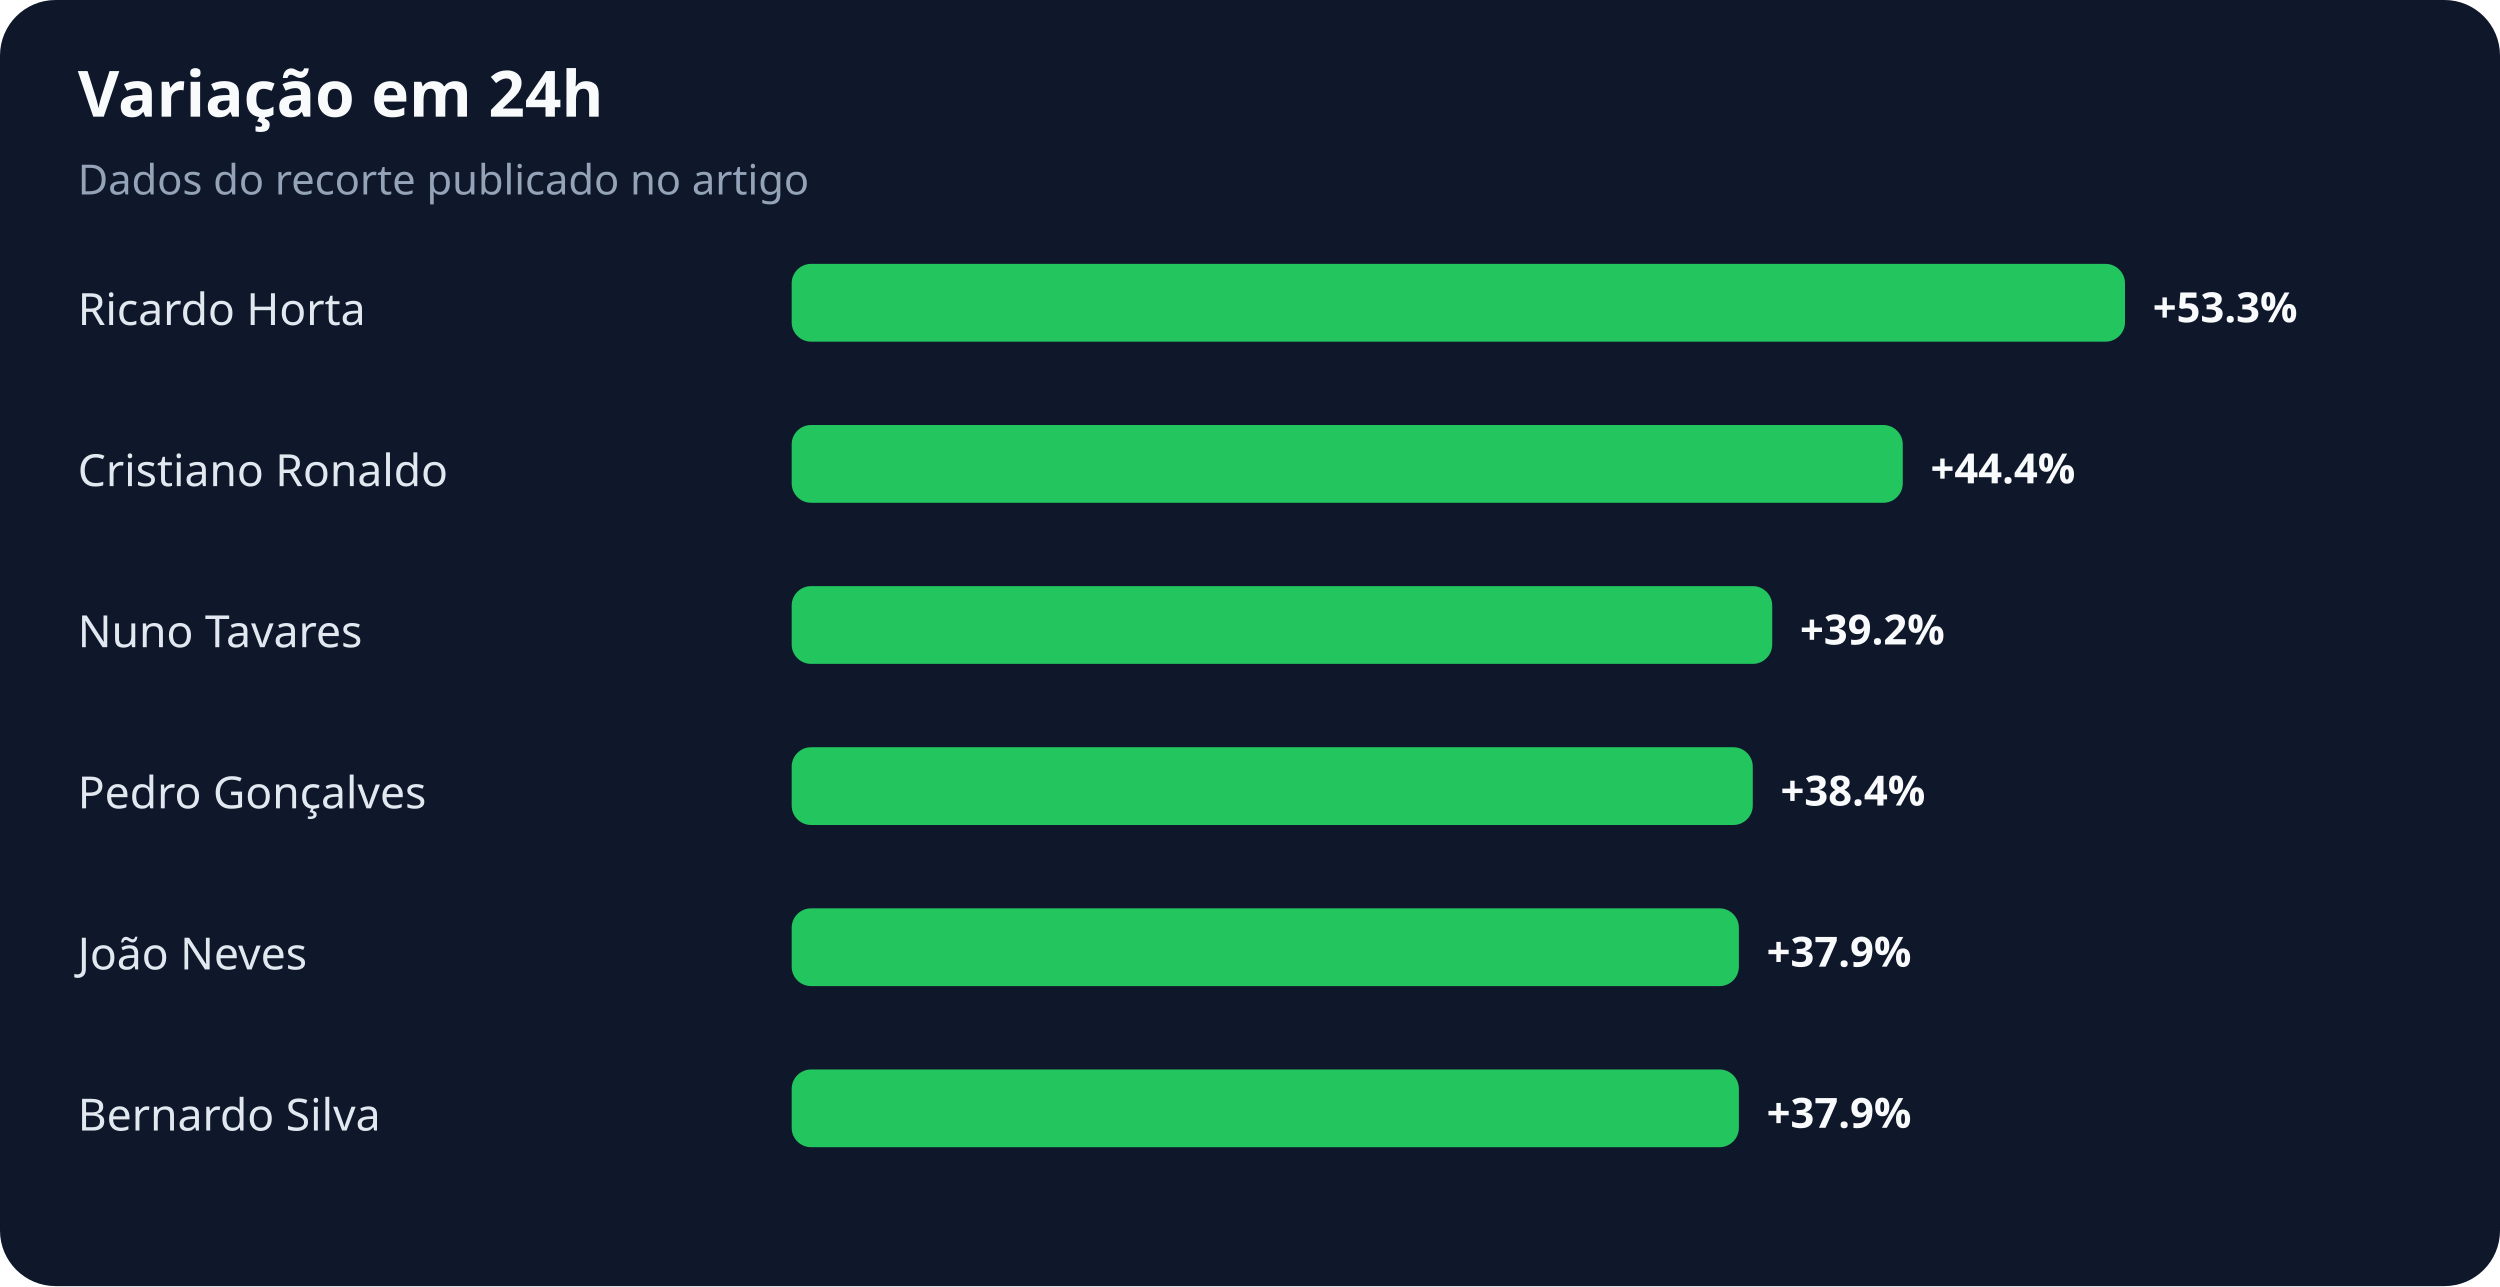
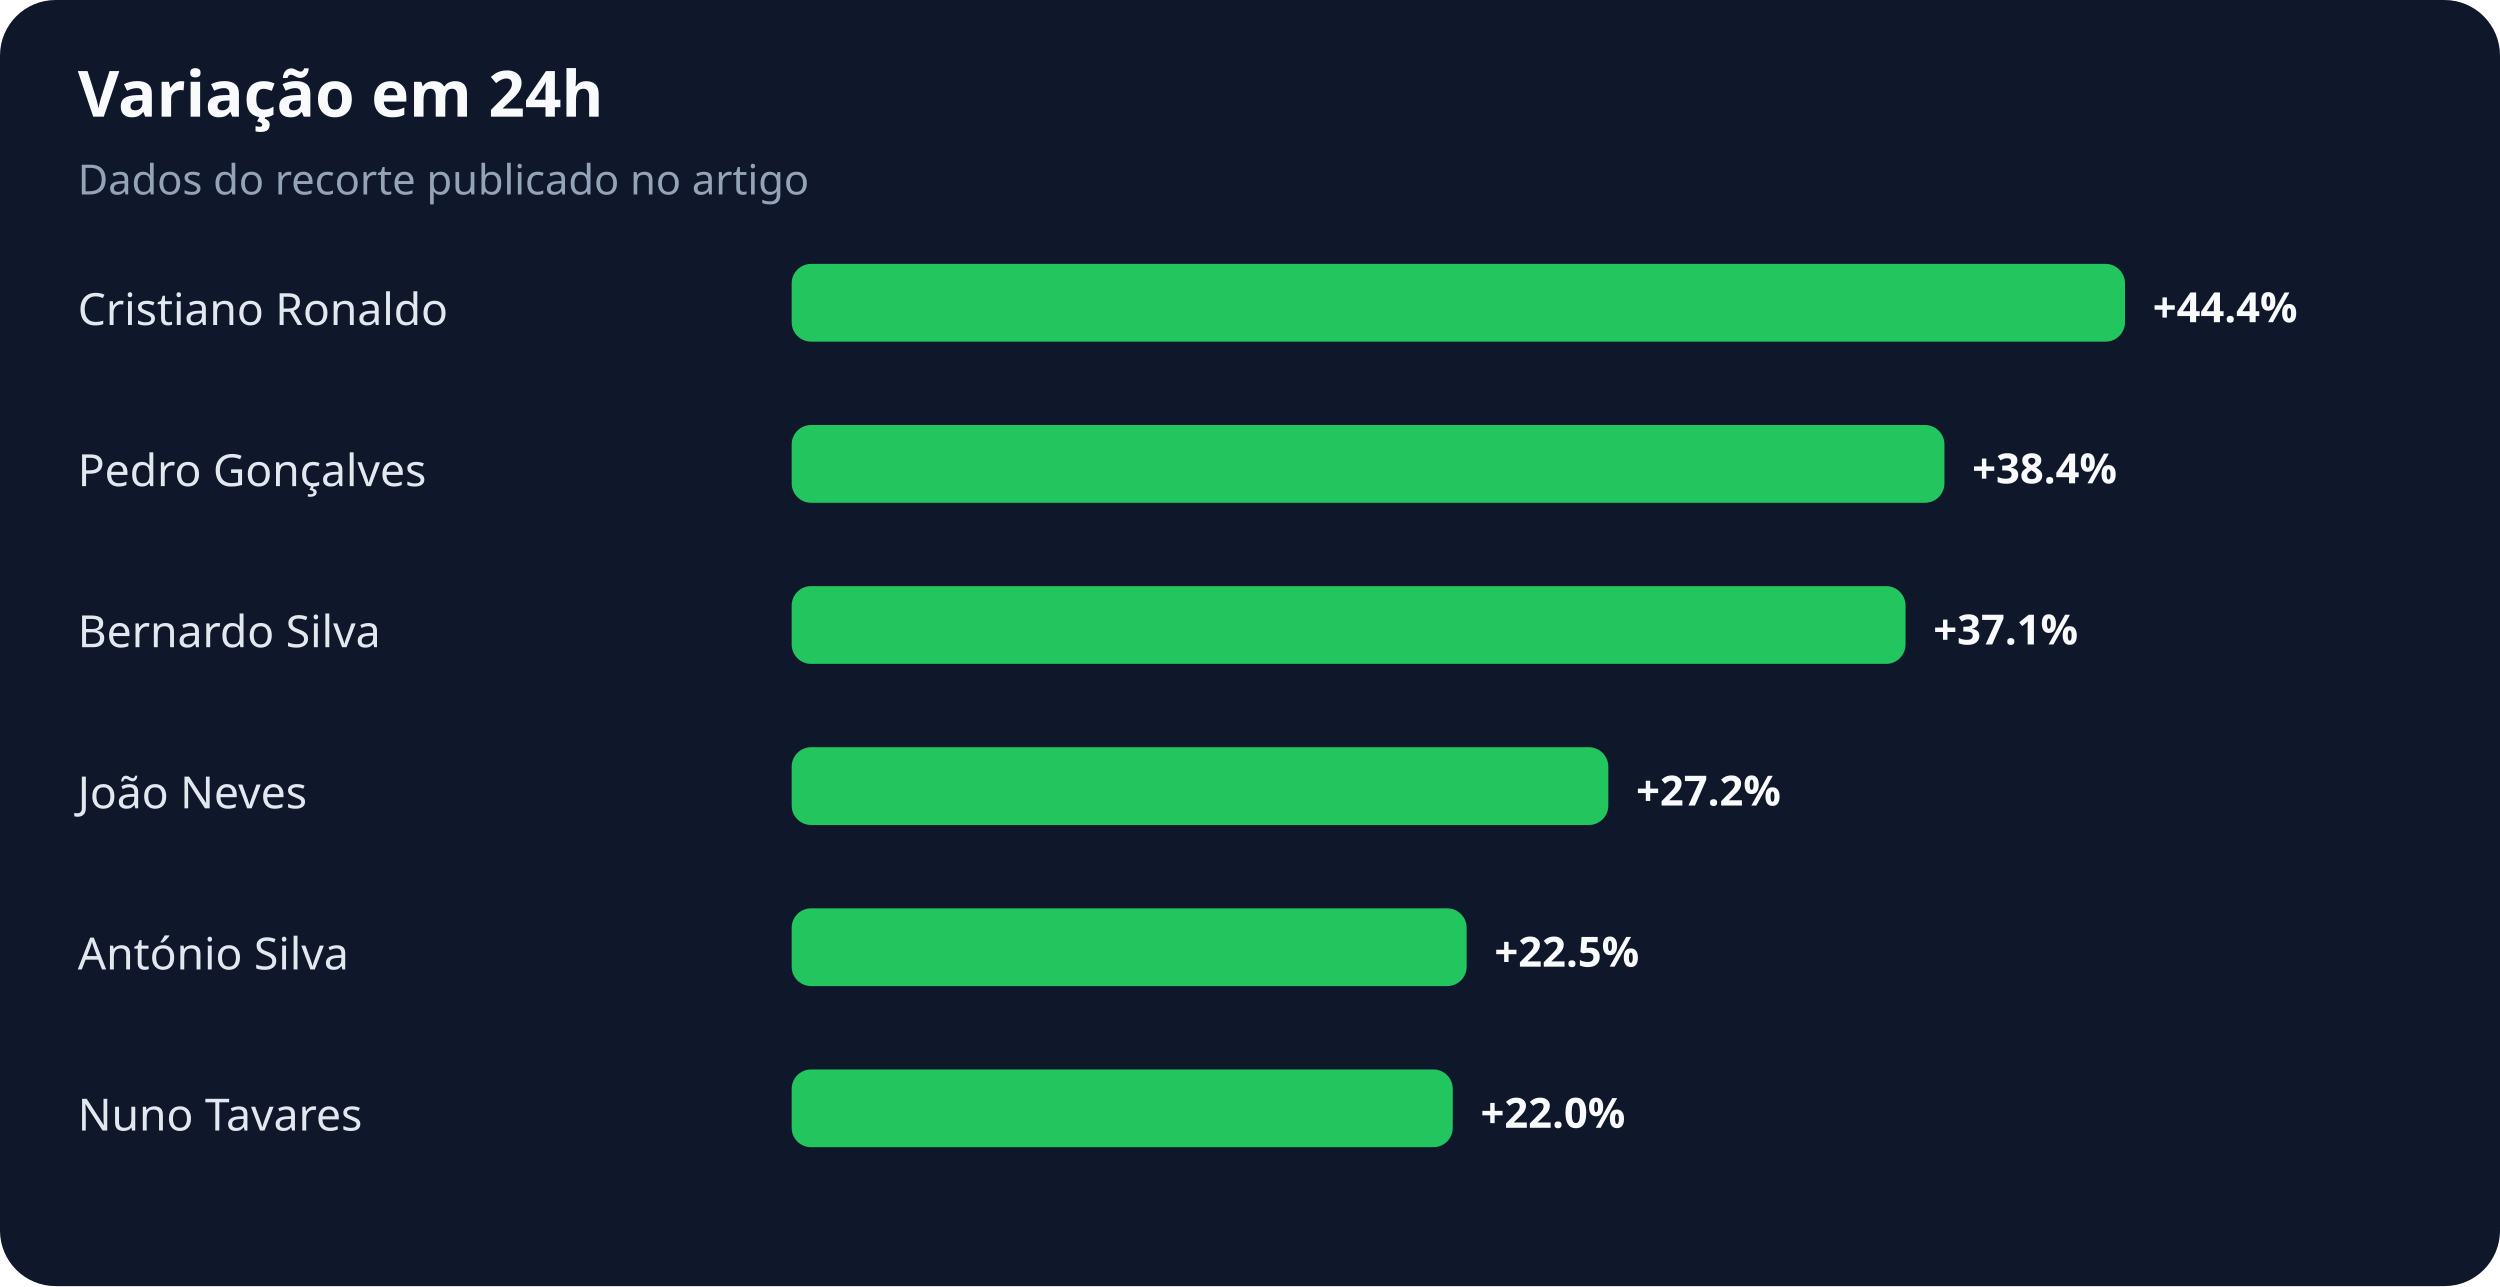
<svg xmlns="http://www.w3.org/2000/svg" width="900" height="463" viewBox="0 0 900 463" role="img" aria-labelledby="title desc">
  <rect width="100%" height="100%" rx="20" fill="#0f172a" />
  <text x="28" y="42" fill="#f8fafc" font-family="system-ui,sans-serif" font-size="23" font-weight="700">Variação em 24h</text>
  <text x="28" y="70" fill="#94a3b8" font-family="system-ui,sans-serif" font-size="15">Dados do recorte publicado no artigo</text>
-   <text x="28" y="117" fill="#e2e8f0" font-family="system-ui,sans-serif" font-size="16">Ricardo Horta</text>
+   <text x="28" y="117" fill="#e2e8f0" font-family="system-ui,sans-serif" font-size="16">Cristiano Ronaldo</text>
  <rect x="285" y="95" width="480" height="28" rx="7" fill="#22c55e" />
-   <text x="775" y="116" fill="#f8fafc" font-family="system-ui,sans-serif" font-size="15" font-weight="700">+53.3%</text>
-   <text x="28" y="175" fill="#e2e8f0" font-family="system-ui,sans-serif" font-size="16">Cristiano Ronaldo</text>
-   <rect x="285" y="153" width="400" height="28" rx="7" fill="#22c55e" />
-   <text x="695" y="174" fill="#f8fafc" font-family="system-ui,sans-serif" font-size="15" font-weight="700">+44.4%</text>
-   <text x="28" y="233" fill="#e2e8f0" font-family="system-ui,sans-serif" font-size="16">Nuno Tavares</text>
-   <rect x="285" y="211" width="353" height="28" rx="7" fill="#22c55e" />
-   <text x="648" y="232" fill="#f8fafc" font-family="system-ui,sans-serif" font-size="15" font-weight="700">+39.2%</text>
-   <text x="28" y="291" fill="#e2e8f0" font-family="system-ui,sans-serif" font-size="16">Pedro Gonçalves</text>
-   <rect x="285" y="269" width="346" height="28" rx="7" fill="#22c55e" />
-   <text x="641" y="290" fill="#f8fafc" font-family="system-ui,sans-serif" font-size="15" font-weight="700">+38.4%</text>
-   <text x="28" y="349" fill="#e2e8f0" font-family="system-ui,sans-serif" font-size="16">João Neves</text>
-   <rect x="285" y="327" width="341" height="28" rx="7" fill="#22c55e" />
-   <text x="636" y="348" fill="#f8fafc" font-family="system-ui,sans-serif" font-size="15" font-weight="700">+37.9%</text>
-   <text x="28" y="407" fill="#e2e8f0" font-family="system-ui,sans-serif" font-size="16">Bernardo Silva</text>
-   <rect x="285" y="385" width="341" height="28" rx="7" fill="#22c55e" />
-   <text x="636" y="406" fill="#f8fafc" font-family="system-ui,sans-serif" font-size="15" font-weight="700">+37.9%</text>
+   <text x="775" y="116" fill="#f8fafc" font-family="system-ui,sans-serif" font-size="15" font-weight="700">+44.4%</text>
+   <text x="28" y="175" fill="#e2e8f0" font-family="system-ui,sans-serif" font-size="16">Pedro Gonçalves</text>
+   <rect x="285" y="153" width="415" height="28" rx="7" fill="#22c55e" />
+   <text x="710" y="174" fill="#f8fafc" font-family="system-ui,sans-serif" font-size="15" font-weight="700">+38.4%</text>
+   <text x="28" y="233" fill="#e2e8f0" font-family="system-ui,sans-serif" font-size="16">Bernardo Silva</text>
+   <rect x="285" y="211" width="401" height="28" rx="7" fill="#22c55e" />
+   <text x="696" y="232" fill="#f8fafc" font-family="system-ui,sans-serif" font-size="15" font-weight="700">+37.1%</text>
+   <text x="28" y="291" fill="#e2e8f0" font-family="system-ui,sans-serif" font-size="16">João Neves</text>
+   <rect x="285" y="269" width="294" height="28" rx="7" fill="#22c55e" />
+   <text x="589" y="290" fill="#f8fafc" font-family="system-ui,sans-serif" font-size="15" font-weight="700">+27.2%</text>
+   <text x="28" y="349" fill="#e2e8f0" font-family="system-ui,sans-serif" font-size="16">António Silva</text>
+   <rect x="285" y="327" width="243" height="28" rx="7" fill="#22c55e" />
+   <text x="538" y="348" fill="#f8fafc" font-family="system-ui,sans-serif" font-size="15" font-weight="700">+22.5%</text>
+   <text x="28" y="407" fill="#e2e8f0" font-family="system-ui,sans-serif" font-size="16">Nuno Tavares</text>
+   <rect x="285" y="385" width="238" height="28" rx="7" fill="#22c55e" />
+   <text x="533" y="406" fill="#f8fafc" font-family="system-ui,sans-serif" font-size="15" font-weight="700">+22.0%</text>
</svg>
